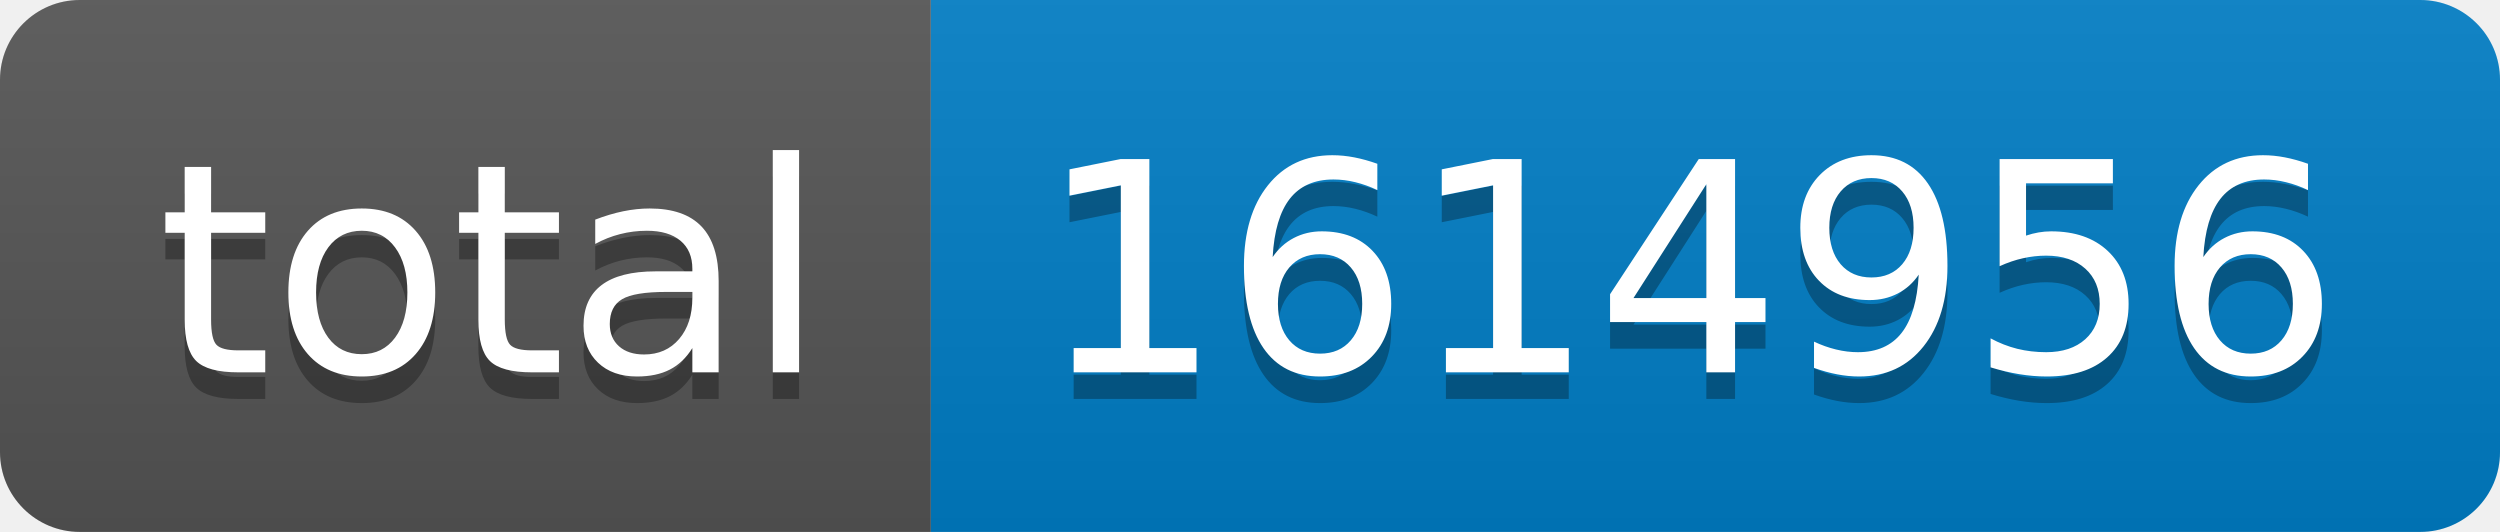
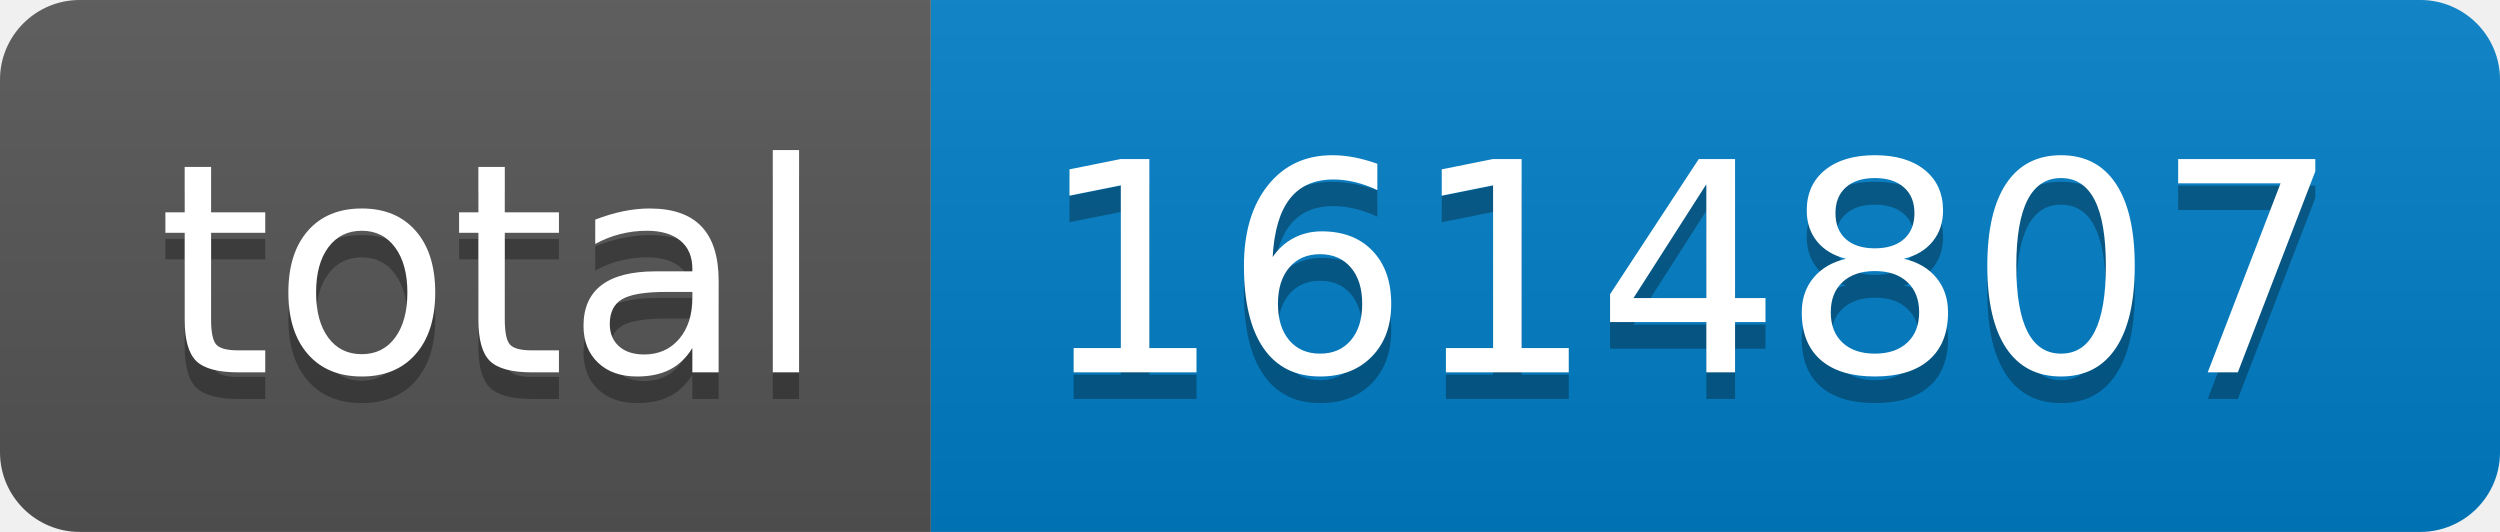
- <svg xmlns="http://www.w3.org/2000/svg" width="94" height="20" role="img" aria-label="total: 1614956">
+ <svg xmlns="http://www.w3.org/2000/svg" width="94" height="20" role="img" aria-label="total: 1614807">
  <linearGradient id="s" x2="0" y2="100%">
    <stop offset="0" stop-color="#bbb" stop-opacity=".1" />
    <stop offset="1" stop-opacity=".1" />
  </linearGradient>
  <clipPath id="r">
    <rect width="94" height="20" rx="3" fill="#fff" />
  </clipPath>
  <g clip-path="url(#r)">
    <rect width="35" height="20" fill="#555" />
    <rect x="35" width="59" height="20" fill="#007ec6" />
    <rect width="94" height="20" fill="url(#s)" />
  </g>
  <g fill="#fff" text-anchor="middle" font-family="Verdana,Geneva,DejaVu Sans,sans-serif" text-rendering="geometricPrecision" font-size="110">
    <text aria-hidden="true" x="185" y="150" fill="#010101" fill-opacity=".3" transform="scale(.1)" textLength="250">total</text>
    <text x="185" y="140" transform="scale(.1)" fill="#fff" textLength="250">total</text>
-     <text aria-hidden="true" x="635" y="150" fill="#010101" fill-opacity=".3" transform="scale(.1)" textLength="490">1614956</text>
-     <text x="635" y="140" transform="scale(.1)" fill="#fff" textLength="490">1614956</text>
+     <text aria-hidden="true" x="635" y="150" fill="#010101" fill-opacity=".3" transform="scale(.1)" textLength="490">1614807</text>
+     <text x="635" y="140" transform="scale(.1)" fill="#fff" textLength="490">1614807</text>
  </g>
</svg>
